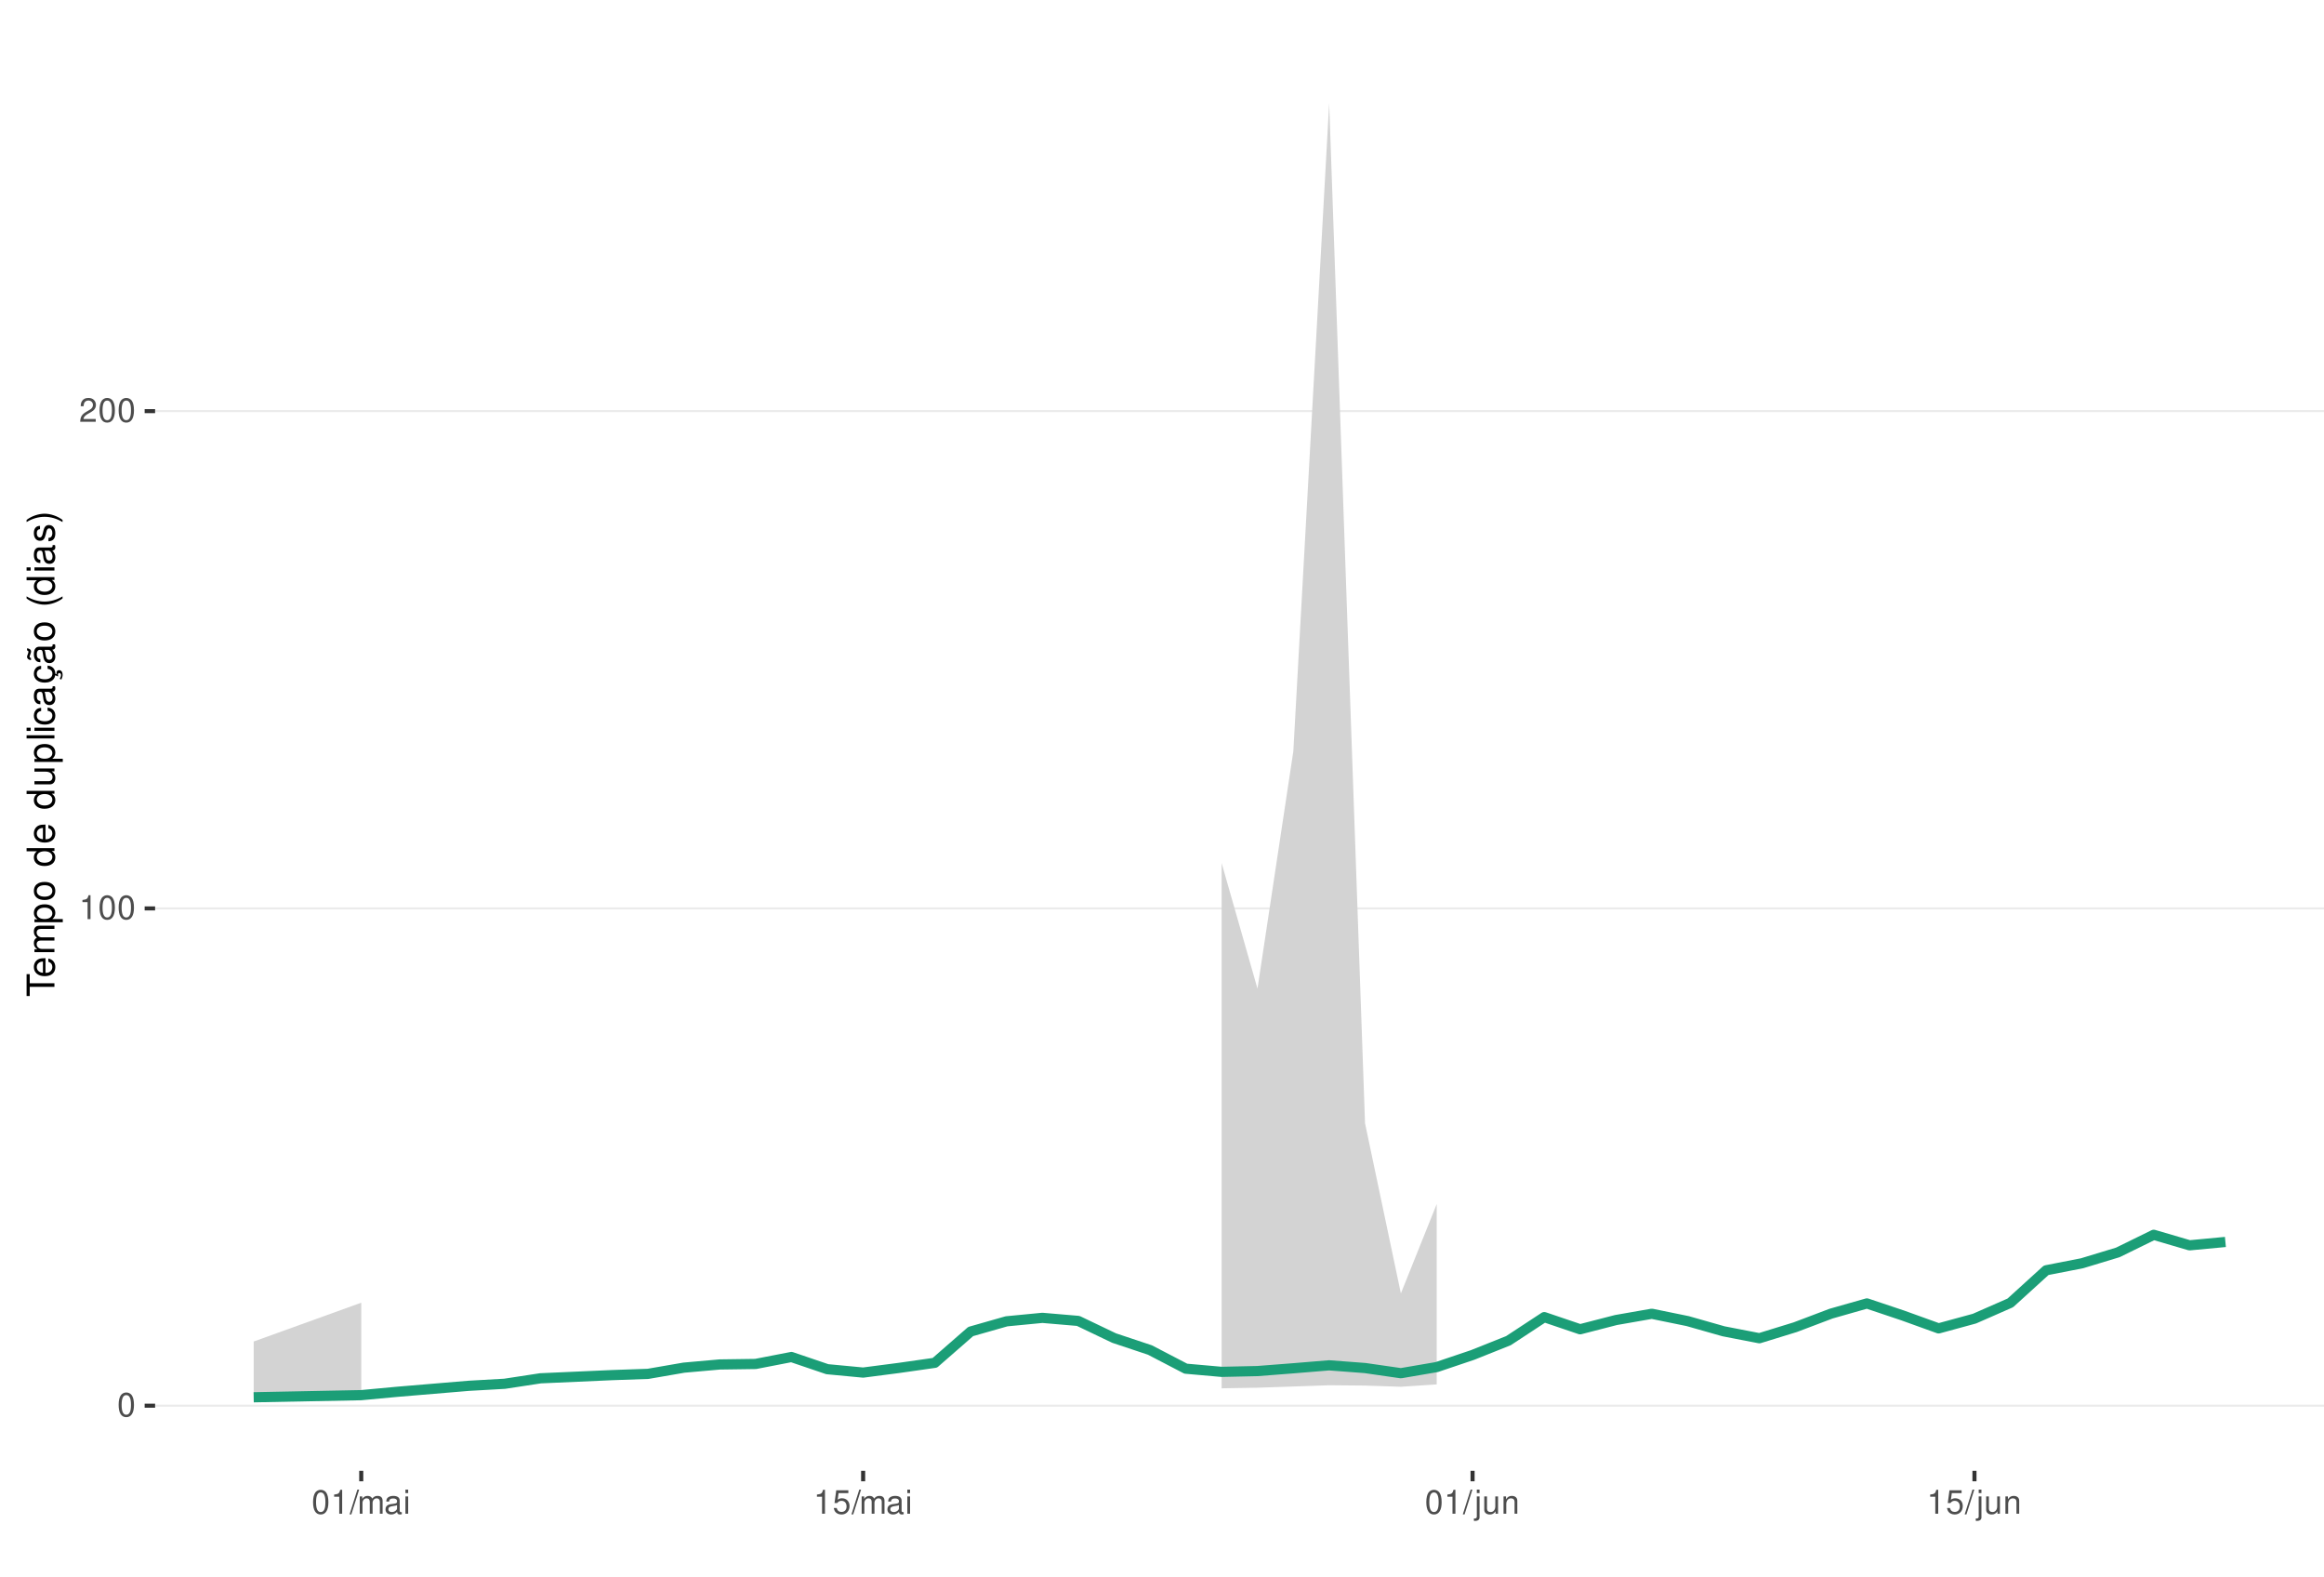
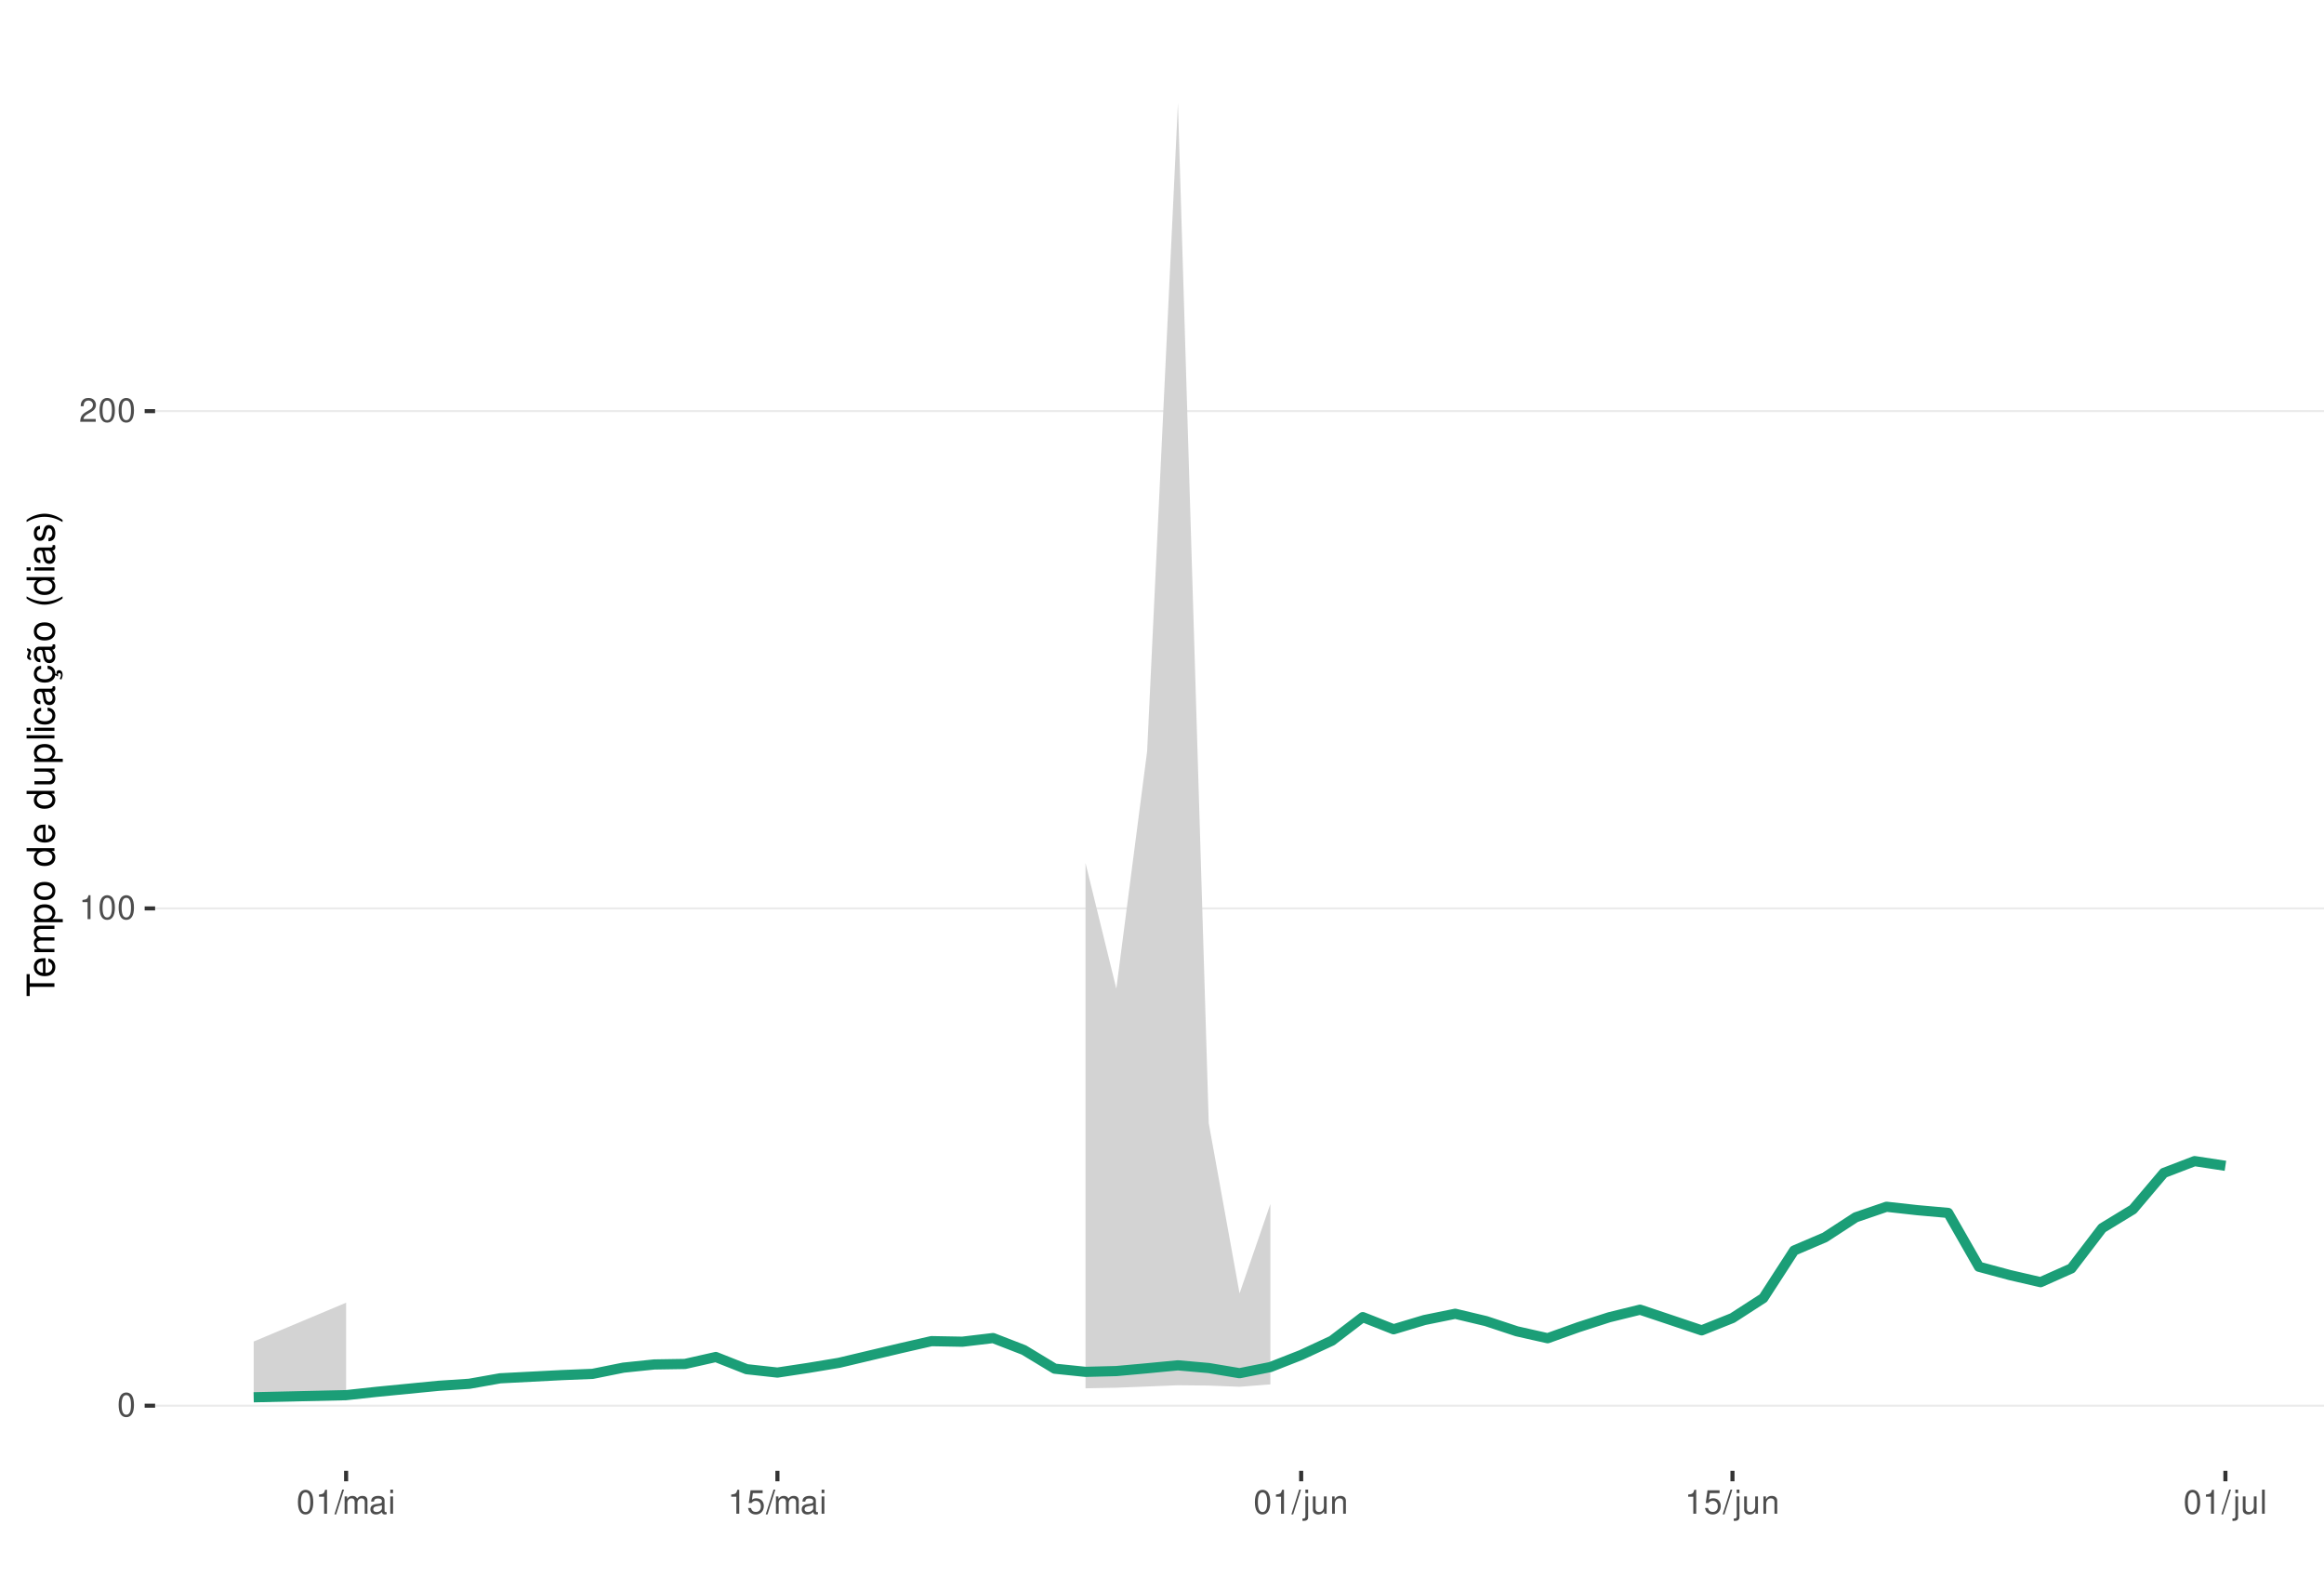
<svg xmlns="http://www.w3.org/2000/svg" xmlns:xlink="http://www.w3.org/1999/xlink" width="609pt" height="413pt" viewBox="0 0 609 413" version="1.1">
  <defs>
    <g>
      <symbol overflow="visible" id="glyph0-0">
        <path style="stroke:none;" d="" />
      </symbol>
      <symbol overflow="visible" id="glyph0-1">
        <path style="stroke:none;" d="M 2.375 -6.266 C 1.812 -6.266 1.297 -6 0.969 -5.578 C 0.578 -5.016 0.375 -4.188 0.375 -3.031 C 0.375 -0.922 1.062 0.203 2.375 0.203 C 3.672 0.203 4.391 -0.922 4.391 -2.984 C 4.391 -4.188 4.203 -5 3.797 -5.578 C 3.469 -6 2.953 -6.266 2.375 -6.266 Z M 2.375 -5.578 C 3.203 -5.578 3.609 -4.75 3.609 -3.047 C 3.609 -1.266 3.219 -0.438 2.359 -0.438 C 1.562 -0.438 1.156 -1.297 1.156 -3.016 C 1.156 -4.75 1.562 -5.578 2.375 -5.578 Z M 2.375 -5.578 " />
      </symbol>
      <symbol overflow="visible" id="glyph0-2">
        <path style="stroke:none;" d="M 2.234 -4.453 L 2.234 0 L 3 0 L 3 -6.266 L 2.5 -6.266 C 2.234 -5.297 2.062 -5.172 0.891 -5.016 L 0.891 -4.453 Z M 2.234 -4.453 " />
      </symbol>
      <symbol overflow="visible" id="glyph0-3">
        <path style="stroke:none;" d="M 4.375 -0.75 L 1.156 -0.75 C 1.234 -1.266 1.5 -1.594 2.266 -2.062 L 3.125 -2.547 C 3.984 -3.016 4.422 -3.656 4.422 -4.438 C 4.422 -4.953 4.219 -5.438 3.859 -5.781 C 3.484 -6.109 3.031 -6.266 2.453 -6.266 C 1.672 -6.266 1.094 -5.984 0.766 -5.438 C 0.547 -5.109 0.453 -4.719 0.438 -4.094 L 1.188 -4.094 C 1.219 -4.516 1.266 -4.766 1.375 -4.984 C 1.578 -5.359 1.969 -5.594 2.438 -5.594 C 3.125 -5.594 3.641 -5.094 3.641 -4.422 C 3.641 -3.906 3.359 -3.484 2.812 -3.172 L 2.016 -2.703 C 0.734 -1.969 0.359 -1.375 0.297 -0.016 L 4.375 -0.016 Z M 4.375 -0.75 " />
      </symbol>
      <symbol overflow="visible" id="glyph0-4">
        <path style="stroke:none;" d="M 1.984 -6.312 L -0.062 0.172 L 0.406 0.172 L 2.453 -6.312 Z M 1.984 -6.312 " />
      </symbol>
      <symbol overflow="visible" id="glyph0-5">
        <path style="stroke:none;" d="M 0.609 -4.531 L 0.609 0 L 1.328 0 L 1.328 -2.844 C 1.328 -3.5 1.812 -4.031 2.391 -4.031 C 2.938 -4.031 3.234 -3.703 3.234 -3.125 L 3.234 0 L 3.969 0 L 3.969 -2.844 C 3.969 -3.5 4.438 -4.031 5.031 -4.031 C 5.562 -4.031 5.875 -3.703 5.875 -3.125 L 5.875 0 L 6.594 0 L 6.594 -3.406 C 6.594 -4.219 6.125 -4.672 5.281 -4.672 C 4.672 -4.672 4.312 -4.484 3.891 -3.969 C 3.625 -4.453 3.25 -4.672 2.672 -4.672 C 2.062 -4.672 1.656 -4.438 1.266 -3.891 L 1.266 -4.531 Z M 0.609 -4.531 " />
      </symbol>
      <symbol overflow="visible" id="glyph0-6">
        <path style="stroke:none;" d="M 4.625 -0.422 C 4.547 -0.406 4.516 -0.406 4.469 -0.406 C 4.219 -0.406 4.078 -0.531 4.078 -0.766 L 4.078 -3.422 C 4.078 -4.234 3.5 -4.672 2.375 -4.672 C 1.719 -4.672 1.188 -4.469 0.875 -4.141 C 0.672 -3.906 0.578 -3.641 0.562 -3.188 L 1.297 -3.188 C 1.344 -3.75 1.672 -4 2.359 -4 C 3.016 -4 3.375 -3.75 3.375 -3.328 L 3.375 -3.141 C 3.359 -2.828 3.203 -2.703 2.609 -2.625 C 1.594 -2.5 1.438 -2.469 1.156 -2.359 C 0.625 -2.125 0.359 -1.734 0.359 -1.141 C 0.359 -0.312 0.938 0.203 1.859 0.203 C 2.422 0.203 2.875 0 3.391 -0.469 C 3.438 0 3.672 0.203 4.141 0.203 C 4.297 0.203 4.391 0.188 4.625 0.125 Z M 3.375 -1.422 C 3.375 -1.188 3.297 -1.031 3.078 -0.844 C 2.781 -0.578 2.438 -0.438 2.016 -0.438 C 1.453 -0.438 1.109 -0.703 1.109 -1.156 C 1.109 -1.641 1.422 -1.875 2.203 -1.984 C 2.984 -2.094 3.125 -2.125 3.375 -2.234 Z M 3.375 -1.422 " />
      </symbol>
      <symbol overflow="visible" id="glyph0-7">
        <path style="stroke:none;" d="M 1.297 -4.531 L 0.578 -4.531 L 0.578 0 L 1.297 0 Z M 1.297 -6.312 L 0.578 -6.312 L 0.578 -5.406 L 1.297 -5.406 Z M 1.297 -6.312 " />
      </symbol>
      <symbol overflow="visible" id="glyph0-8">
        <path style="stroke:none;" d="M 4.125 -6.141 L 0.953 -6.141 L 0.5 -2.797 L 1.188 -2.797 C 1.547 -3.219 1.844 -3.375 2.328 -3.375 C 3.156 -3.375 3.656 -2.797 3.656 -1.891 C 3.656 -1.016 3.156 -0.469 2.312 -0.469 C 1.656 -0.469 1.25 -0.812 1.062 -1.5 L 0.297 -1.5 C 0.406 -1 0.5 -0.766 0.672 -0.531 C 1.016 -0.062 1.641 0.203 2.344 0.203 C 3.578 0.203 4.438 -0.703 4.438 -2 C 4.438 -3.219 3.641 -4.047 2.453 -4.047 C 2.031 -4.047 1.672 -3.938 1.328 -3.672 L 1.562 -5.391 L 4.125 -5.391 Z M 4.125 -6.141 " />
      </symbol>
      <symbol overflow="visible" id="glyph0-9">
        <path style="stroke:none;" d="M 0.609 -4.531 L 0.609 0.656 C 0.609 1.109 0.469 1.25 0.016 1.25 C -0.031 1.25 -0.062 1.25 -0.156 1.25 L -0.156 1.859 C -0.062 1.875 -0.031 1.891 0.094 1.891 C 0.906 1.891 1.328 1.562 1.328 0.938 L 1.328 -4.531 Z M 1.328 -6.312 L 0.609 -6.312 L 0.609 -5.406 L 1.328 -5.406 Z M 1.328 -6.312 " />
      </symbol>
      <symbol overflow="visible" id="glyph0-10">
        <path style="stroke:none;" d="M 4.172 0 L 4.172 -4.531 L 3.453 -4.531 L 3.453 -1.969 C 3.453 -1.031 2.969 -0.438 2.219 -0.438 C 1.641 -0.438 1.281 -0.781 1.281 -1.328 L 1.281 -4.531 L 0.562 -4.531 L 0.562 -1.031 C 0.562 -0.281 1.125 0.203 2.016 0.203 C 2.672 0.203 3.094 -0.031 3.516 -0.625 L 3.516 0 Z M 4.172 0 " />
      </symbol>
      <symbol overflow="visible" id="glyph0-11">
        <path style="stroke:none;" d="M 0.609 -4.531 L 0.609 0 L 1.328 0 L 1.328 -2.5 C 1.328 -3.422 1.812 -4.031 2.562 -4.031 C 3.141 -4.031 3.5 -3.688 3.5 -3.141 L 3.5 0 L 4.219 0 L 4.219 -3.422 C 4.219 -4.188 3.656 -4.672 2.781 -4.672 C 2.109 -4.672 1.672 -4.406 1.266 -3.781 L 1.266 -4.531 Z M 0.609 -4.531 " />
+       </symbol>
+       <symbol overflow="visible" id="glyph0-12">
+         <path style="stroke:none;" d="M 1.312 -6.312 L 0.594 -6.312 L 0.594 0 L 1.312 0 Z M 1.312 -6.312 " />
      </symbol>
      <symbol overflow="visible" id="glyph1-0">
        <path style="stroke:none;" d="" />
      </symbol>
      <symbol overflow="visible" id="glyph1-1">
        <path style="stroke:none;" d="M -6.469 -3.547 L -6.469 -5.938 L -7.297 -5.938 L -7.297 -0.203 L -6.469 -0.203 L -6.469 -2.609 L 0 -2.609 L 0 -3.547 Z M -6.469 -3.547 " />
      </symbol>
      <symbol overflow="visible" id="glyph1-2">
        <path style="stroke:none;" d="M -2.344 -5.125 C -3.141 -5.125 -3.625 -5.062 -4.016 -4.922 C -4.875 -4.578 -5.391 -3.781 -5.391 -2.797 C -5.391 -1.344 -4.281 -0.406 -2.547 -0.406 C -0.812 -0.406 0.234 -1.297 0.234 -2.781 C 0.234 -3.984 -0.453 -4.812 -1.594 -5.016 L -1.594 -4.188 C -0.906 -3.953 -0.547 -3.484 -0.547 -2.812 C -0.547 -2.281 -0.781 -1.828 -1.219 -1.547 C -1.516 -1.344 -1.812 -1.281 -2.344 -1.266 Z M -3.016 -1.297 C -3.984 -1.359 -4.625 -1.953 -4.625 -2.797 C -4.625 -3.641 -3.953 -4.234 -3.016 -4.234 Z M -3.016 -1.297 " />
      </symbol>
      <symbol overflow="visible" id="glyph1-3">
        <path style="stroke:none;" d="M -5.234 -0.703 L 0 -0.703 L 0 -1.547 L -3.297 -1.547 C -4.047 -1.547 -4.656 -2.094 -4.656 -2.766 C -4.656 -3.391 -4.281 -3.734 -3.609 -3.734 L 0 -3.734 L 0 -4.578 L -3.297 -4.578 C -4.047 -4.578 -4.656 -5.125 -4.656 -5.812 C -4.656 -6.422 -4.266 -6.781 -3.609 -6.781 L 0 -6.781 L 0 -7.625 L -3.938 -7.625 C -4.875 -7.625 -5.391 -7.078 -5.391 -6.094 C -5.391 -5.406 -5.188 -4.984 -4.594 -4.484 C -5.156 -4.188 -5.391 -3.766 -5.391 -3.078 C -5.391 -2.375 -5.125 -1.906 -4.5 -1.469 L -5.234 -1.469 Z M -5.234 -0.703 " />
      </symbol>
      <symbol overflow="visible" id="glyph1-4">
        <path style="stroke:none;" d="M 2.188 -0.547 L 2.188 -1.375 L -0.547 -1.375 C -0.016 -1.812 0.234 -2.312 0.234 -2.984 C 0.234 -4.344 -0.859 -5.234 -2.531 -5.234 C -4.297 -5.234 -5.391 -4.375 -5.391 -2.984 C -5.391 -2.266 -5.062 -1.703 -4.453 -1.312 L -5.234 -1.312 L -5.234 -0.547 Z M -4.609 -2.844 C -4.609 -3.766 -3.797 -4.359 -2.547 -4.359 C -1.359 -4.359 -0.547 -3.75 -0.547 -2.844 C -0.547 -1.953 -1.344 -1.375 -2.578 -1.375 C -3.812 -1.375 -4.609 -1.953 -4.609 -2.844 Z M -4.609 -2.844 " />
      </symbol>
      <symbol overflow="visible" id="glyph1-5">
        <path style="stroke:none;" d="M -5.391 -2.719 C -5.391 -1.234 -4.344 -0.359 -2.578 -0.359 C -0.812 -0.359 0.234 -1.234 0.234 -2.734 C 0.234 -4.203 -0.812 -5.094 -2.547 -5.094 C -4.359 -5.094 -5.391 -4.234 -5.391 -2.719 Z M -4.625 -2.734 C -4.625 -3.672 -3.844 -4.234 -2.547 -4.234 C -1.312 -4.234 -0.547 -3.656 -0.547 -2.734 C -0.547 -1.797 -1.312 -1.234 -2.578 -1.234 C -3.844 -1.234 -4.625 -1.797 -4.625 -2.734 Z M -4.625 -2.734 " />
      </symbol>
      <symbol overflow="visible" id="glyph1-6">
        <path style="stroke:none;" d="" />
      </symbol>
      <symbol overflow="visible" id="glyph1-7">
        <path style="stroke:none;" d="M -7.297 -4.953 L -7.297 -4.125 L -4.578 -4.125 C -5.109 -3.766 -5.391 -3.203 -5.391 -2.516 C -5.391 -1.156 -4.297 -0.266 -2.625 -0.266 C -0.859 -0.266 0.234 -1.125 0.234 -2.547 C 0.234 -3.266 -0.047 -3.766 -0.688 -4.203 L 0 -4.203 L 0 -4.953 Z M -4.609 -2.656 C -4.609 -3.547 -3.812 -4.125 -2.562 -4.125 C -1.344 -4.125 -0.547 -3.547 -0.547 -2.656 C -0.547 -1.734 -1.359 -1.125 -2.578 -1.125 C -3.797 -1.125 -4.609 -1.734 -4.609 -2.656 Z M -4.609 -2.656 " />
      </symbol>
      <symbol overflow="visible" id="glyph1-8">
        <path style="stroke:none;" d="M 0 -4.812 L -5.234 -4.812 L -5.234 -3.984 L -2.266 -3.984 C -1.203 -3.984 -0.5 -3.438 -0.5 -2.562 C -0.5 -1.906 -0.906 -1.484 -1.531 -1.484 L -5.234 -1.484 L -5.234 -0.656 L -1.203 -0.656 C -0.328 -0.656 0.234 -1.297 0.234 -2.312 C 0.234 -3.094 -0.047 -3.578 -0.734 -4.062 L 0 -4.062 Z M 0 -4.812 " />
      </symbol>
      <symbol overflow="visible" id="glyph1-9">
        <path style="stroke:none;" d="M -7.297 -1.516 L -7.297 -0.688 L 0 -0.688 L 0 -1.516 Z M -7.297 -1.516 " />
      </symbol>
      <symbol overflow="visible" id="glyph1-10">
        <path style="stroke:none;" d="M -5.234 -1.5 L -5.234 -0.672 L 0 -0.672 L 0 -1.5 Z M -7.297 -1.5 L -7.297 -0.656 L -6.234 -0.656 L -6.234 -1.5 Z M -7.297 -1.5 " />
      </symbol>
      <symbol overflow="visible" id="glyph1-11">
        <path style="stroke:none;" d="M -3.484 -4.703 C -3.984 -4.672 -4.312 -4.562 -4.609 -4.359 C -5.094 -4 -5.391 -3.375 -5.391 -2.641 C -5.391 -1.219 -4.266 -0.312 -2.531 -0.312 C -0.844 -0.312 0.234 -1.203 0.234 -2.625 C 0.234 -3.875 -0.516 -4.672 -1.797 -4.766 L -1.797 -3.938 C -0.953 -3.797 -0.547 -3.359 -0.547 -2.656 C -0.547 -1.734 -1.297 -1.188 -2.531 -1.188 C -3.844 -1.188 -4.625 -1.719 -4.625 -2.625 C -4.625 -3.328 -4.203 -3.766 -3.484 -3.875 Z M -3.484 -4.703 " />
      </symbol>
      <symbol overflow="visible" id="glyph1-12">
        <path style="stroke:none;" d="M -0.484 -5.344 C -0.469 -5.266 -0.469 -5.219 -0.469 -5.172 C -0.469 -4.875 -0.625 -4.719 -0.875 -4.719 L -3.953 -4.719 C -4.891 -4.719 -5.391 -4.047 -5.391 -2.75 C -5.391 -1.984 -5.172 -1.375 -4.781 -1.016 C -4.516 -0.766 -4.203 -0.672 -3.688 -0.656 L -3.688 -1.484 C -4.328 -1.562 -4.625 -1.938 -4.625 -2.719 C -4.625 -3.484 -4.344 -3.891 -3.844 -3.891 L -3.625 -3.891 C -3.266 -3.875 -3.125 -3.703 -3.047 -3.016 C -2.891 -1.844 -2.844 -1.656 -2.719 -1.344 C -2.453 -0.734 -2 -0.422 -1.312 -0.422 C -0.375 -0.422 0.234 -1.078 0.234 -2.141 C 0.234 -2.797 0 -3.328 -0.547 -3.922 C 0 -3.984 0.234 -4.234 0.234 -4.781 C 0.234 -4.953 0.203 -5.062 0.141 -5.344 Z M -1.656 -3.891 C -1.375 -3.891 -1.203 -3.812 -0.969 -3.562 C -0.656 -3.219 -0.5 -2.812 -0.5 -2.312 C -0.5 -1.672 -0.812 -1.297 -1.344 -1.297 C -1.891 -1.297 -2.172 -1.656 -2.297 -2.547 C -2.422 -3.438 -2.453 -3.609 -2.594 -3.891 Z M -1.656 -3.891 " />
      </symbol>
      <symbol overflow="visible" id="glyph1-13">
        <path style="stroke:none;" d="M 0.234 -2.641 C 0.234 -3.875 -0.547 -4.703 -1.797 -4.766 L -1.797 -3.938 C -0.953 -3.797 -0.531 -3.359 -0.531 -2.656 C -0.531 -1.734 -1.281 -1.188 -2.516 -1.188 C -3.844 -1.188 -4.625 -1.719 -4.625 -2.625 C -4.625 -3.328 -4.203 -3.766 -3.484 -3.875 L -3.484 -4.703 C -3.984 -4.672 -4.312 -4.562 -4.609 -4.359 C -5.094 -4 -5.391 -3.375 -5.391 -2.641 C -5.391 -1.219 -4.266 -0.312 -2.531 -0.312 C -1.469 -0.312 -0.625 -0.672 -0.156 -1.312 C 0.047 -1.594 0.125 -1.812 0.203 -2.25 L 0.922 -1.938 L 0.984 -2.062 C 0.938 -2.188 0.906 -2.25 0.906 -2.375 C 0.906 -2.656 1.047 -2.828 1.281 -2.828 C 1.547 -2.828 1.734 -2.594 1.734 -2.297 C 1.734 -2.031 1.672 -1.844 1.438 -1.406 L 1.406 -1.312 L 1.812 -1.094 C 2.078 -1.75 2.141 -1.953 2.141 -2.344 C 2.141 -3.109 1.781 -3.578 1.203 -3.578 C 0.781 -3.578 0.547 -3.297 0.547 -2.797 C 0.547 -2.703 0.547 -2.641 0.562 -2.516 Z M 0.234 -2.641 " />
      </symbol>
      <symbol overflow="visible" id="glyph1-14">
        <path style="stroke:none;" d="M -0.484 -5.344 C -0.469 -5.266 -0.469 -5.219 -0.469 -5.172 C -0.469 -4.875 -0.625 -4.719 -0.875 -4.719 L -3.953 -4.719 C -4.891 -4.719 -5.391 -4.047 -5.391 -2.75 C -5.391 -1.984 -5.172 -1.375 -4.781 -1.016 C -4.516 -0.766 -4.203 -0.672 -3.688 -0.656 L -3.688 -1.484 C -4.328 -1.562 -4.625 -1.938 -4.625 -2.719 C -4.625 -3.484 -4.344 -3.891 -3.844 -3.891 L -3.625 -3.891 C -3.266 -3.875 -3.125 -3.703 -3.047 -3.016 C -2.891 -1.844 -2.844 -1.656 -2.719 -1.344 C -2.453 -0.734 -2 -0.422 -1.312 -0.422 C -0.375 -0.422 0.234 -1.078 0.234 -2.141 C 0.234 -2.797 0 -3.328 -0.547 -3.922 C 0 -3.984 0.234 -4.234 0.234 -4.781 C 0.234 -4.953 0.203 -5.062 0.141 -5.344 Z M -1.656 -3.891 C -1.375 -3.891 -1.203 -3.812 -0.969 -3.562 C -0.656 -3.219 -0.5 -2.812 -0.5 -2.312 C -0.5 -1.672 -0.812 -1.297 -1.344 -1.297 C -1.891 -1.297 -2.172 -1.656 -2.297 -2.547 C -2.422 -3.438 -2.453 -3.609 -2.594 -3.891 Z M -7.172 -3.75 C -6.922 -3.672 -6.812 -3.547 -6.812 -3.375 C -6.812 -3.25 -6.875 -2.984 -6.984 -2.734 C -7.156 -2.312 -7.172 -2.25 -7.172 -2.047 C -7.172 -1.594 -6.797 -1.297 -6.141 -1.188 L -6.141 -1.766 C -6.375 -1.812 -6.5 -1.938 -6.5 -2.094 C -6.5 -2.203 -6.469 -2.344 -6.375 -2.578 C -6.156 -3.156 -6.125 -3.234 -6.125 -3.438 C -6.125 -3.922 -6.484 -4.219 -7.172 -4.312 Z M -7.172 -3.75 " />
      </symbol>
      <symbol overflow="visible" id="glyph1-15">
        <path style="stroke:none;" d="M -7.297 -2.359 C -5.984 -1.359 -4.156 -0.734 -2.594 -0.734 C -1.016 -0.734 0.812 -1.359 2.125 -2.359 L 2.125 -2.906 C 0.688 -2.031 -0.984 -1.547 -2.594 -1.547 C -4.188 -1.547 -5.875 -2.031 -7.297 -2.906 Z M -7.297 -2.359 " />
      </symbol>
      <symbol overflow="visible" id="glyph1-16">
        <path style="stroke:none;" d="M -3.781 -4.375 C -4.812 -4.375 -5.391 -3.688 -5.391 -2.484 C -5.391 -1.266 -4.766 -0.469 -3.797 -0.469 C -2.969 -0.469 -2.578 -0.891 -2.281 -2.125 L -2.094 -2.906 C -1.953 -3.484 -1.734 -3.719 -1.375 -3.719 C -0.875 -3.719 -0.547 -3.234 -0.547 -2.5 C -0.547 -2.047 -0.672 -1.672 -0.891 -1.453 C -1.047 -1.328 -1.188 -1.266 -1.562 -1.219 L -1.562 -0.344 C -0.344 -0.375 0.234 -1.062 0.234 -2.438 C 0.234 -3.75 -0.422 -4.594 -1.438 -4.594 C -2.203 -4.594 -2.641 -4.156 -2.891 -3.109 L -3.078 -2.312 C -3.234 -1.625 -3.453 -1.344 -3.828 -1.344 C -4.312 -1.344 -4.625 -1.766 -4.625 -2.453 C -4.625 -3.125 -4.328 -3.484 -3.781 -3.5 Z M -3.781 -4.375 " />
      </symbol>
      <symbol overflow="visible" id="glyph1-17">
        <path style="stroke:none;" d="M 2.125 -0.938 C 0.812 -1.938 -1.016 -2.562 -2.578 -2.562 C -4.156 -2.562 -5.984 -1.938 -7.297 -0.938 L -7.297 -0.375 C -5.859 -1.266 -4.188 -1.75 -2.578 -1.75 C -0.984 -1.75 0.703 -1.266 2.125 -0.375 Z M 2.125 -0.938 " />
      </symbol>
    </g>
    <clipPath id="clip1">
      <path d="M 40.645 9.961 L 609 9.961 L 609 385.328 L 40.645 385.328 Z M 40.645 9.961 " />
    </clipPath>
    <clipPath id="clip2">
      <path d="M 40.645 368 L 609 368 L 609 369 L 40.645 369 Z M 40.645 368 " />
    </clipPath>
    <clipPath id="clip3">
      <path d="M 40.645 237 L 609 237 L 609 239 L 40.645 239 Z M 40.645 237 " />
    </clipPath>
    <clipPath id="clip4">
      <path d="M 40.645 107 L 609 107 L 609 108 L 40.645 108 Z M 40.645 107 " />
    </clipPath>
  </defs>
  <g id="surface266">
    <rect x="0" y="0" width="609" height="413" style="fill:rgb(100%,100%,100%);fill-opacity:1;stroke:none;" />
    <rect x="0" y="0" width="609" height="413" style="fill:rgb(100%,100%,100%);fill-opacity:1;stroke:none;" />
    <path style="fill:none;stroke-width:1.067;stroke-linecap:round;stroke-linejoin:round;stroke:rgb(100%,100%,100%);stroke-opacity:1;stroke-miterlimit:10;" d="M 0 413 L 609 413 L 609 0 L 0 0 Z M 0 413 " />
    <g clip-path="url(#clip1)" clip-rule="nonzero">
      <path style=" stroke:none;fill-rule:nonzero;fill:rgb(100%,100%,100%);fill-opacity:1;" d="M 40.645 385.328 L 609 385.328 L 609 9.961 L 40.645 9.961 Z M 40.645 385.328 " />
    </g>
    <g clip-path="url(#clip2)" clip-rule="nonzero">
      <path style="fill:none;stroke-width:0.533;stroke-linecap:butt;stroke-linejoin:round;stroke:rgb(92.157%,92.157%,92.157%);stroke-opacity:1;stroke-miterlimit:10;" d="M 40.645 368.266 L 609 368.266 " />
    </g>
    <g clip-path="url(#clip3)" clip-rule="nonzero">
      <path style="fill:none;stroke-width:0.533;stroke-linecap:butt;stroke-linejoin:round;stroke:rgb(92.157%,92.157%,92.157%);stroke-opacity:1;stroke-miterlimit:10;" d="M 40.645 237.988 L 609 237.988 " />
    </g>
    <g clip-path="url(#clip4)" clip-rule="nonzero">
      <path style="fill:none;stroke-width:0.533;stroke-linecap:butt;stroke-linejoin:round;stroke:rgb(92.157%,92.157%,92.157%);stroke-opacity:1;stroke-miterlimit:10;" d="M 40.645 107.711 L 609 107.711 " />
    </g>
-     <path style=" stroke:none;fill-rule:nonzero;fill:rgb(82.745%,82.745%,82.745%);fill-opacity:1;" d="M 66.48 351.453 L 94.664 341.281 L 94.664 366.863 L 66.48 367.152 Z M 66.48 351.453 " />
-     <path style=" stroke:none;fill-rule:nonzero;fill:rgb(82.745%,82.745%,82.745%);fill-opacity:1;" d="M 320.125 226.105 L 329.52 259.004 L 338.914 196.828 L 348.309 27.023 L 357.703 294.266 L 367.098 338.852 L 376.492 315.43 L 376.492 362.688 L 367.098 363.305 L 357.703 362.996 L 348.309 362.91 L 338.914 363.238 L 329.52 363.555 L 320.125 363.711 Z M 320.125 226.105 " />
-     <path style="fill:none;stroke-width:2.667;stroke-linecap:butt;stroke-linejoin:round;stroke:rgb(10.588%,61.961%,46.667%);stroke-opacity:1;stroke-miterlimit:10;" d="M 66.48 366.062 L 94.664 365.504 L 104.055 364.629 L 122.844 363.055 L 132.238 362.523 L 141.633 361.09 L 160.422 360.254 L 169.816 359.926 L 179.211 358.301 L 188.605 357.465 L 198 357.332 L 207.395 355.512 L 216.789 358.703 L 226.184 359.59 L 235.578 358.371 L 244.973 357.031 L 254.367 348.836 L 263.758 346.16 L 273.152 345.254 L 282.547 346.055 L 291.941 350.547 L 301.336 353.68 L 310.73 358.57 L 320.125 359.402 L 329.52 359.195 L 338.914 358.465 L 348.309 357.691 L 357.703 358.402 L 367.098 359.754 L 376.492 358.148 L 385.887 354.98 L 395.281 351.23 L 404.676 345.062 L 414.066 348.246 L 423.461 345.824 L 432.855 344.184 L 442.25 346.105 L 451.645 348.773 L 461.039 350.594 L 470.434 347.703 L 479.828 344.148 L 489.223 341.477 L 498.617 344.629 L 508.012 348.016 L 517.406 345.457 L 526.801 341.332 L 536.195 332.789 L 545.59 330.953 L 554.984 328.105 L 564.379 323.496 L 573.77 326.25 L 583.164 325.371 " />
+     <path style=" stroke:none;fill-rule:nonzero;fill:rgb(82.745%,82.745%,82.745%);fill-opacity:1;" d="M 66.48 351.453 L 90.699 341.281 L 90.699 366.863 L 66.48 367.152 Z M 66.48 351.453 " />
+     <path style=" stroke:none;fill-rule:nonzero;fill:rgb(82.745%,82.745%,82.745%);fill-opacity:1;" d="M 284.457 226.105 L 292.531 259.004 L 300.602 196.828 L 308.676 27.023 L 316.75 294.266 L 324.824 338.852 L 332.895 315.43 L 332.895 362.688 L 324.824 363.305 L 316.75 362.996 L 308.676 362.91 L 300.602 363.238 L 292.531 363.555 L 284.457 363.711 Z M 284.457 226.105 " />
+     <path style="fill:none;stroke-width:2.667;stroke-linecap:butt;stroke-linejoin:round;stroke:rgb(10.588%,61.961%,46.667%);stroke-opacity:1;stroke-miterlimit:10;" d="M 66.48 366.062 L 90.699 365.504 L 98.773 364.629 L 114.918 363.055 L 122.992 362.523 L 131.066 361.09 L 147.211 360.254 L 155.285 359.926 L 163.359 358.301 L 171.43 357.465 L 179.504 357.332 L 187.578 355.512 L 195.652 358.703 L 203.723 359.59 L 211.797 358.371 L 219.871 357.031 L 236.016 353.203 L 244.09 351.355 L 252.164 351.504 L 260.238 350.547 L 268.309 353.68 L 276.383 358.57 L 284.457 359.402 L 292.531 359.195 L 300.602 358.465 L 308.676 357.691 L 316.75 358.402 L 324.824 359.754 L 332.895 358.148 L 340.969 354.98 L 349.043 351.23 L 357.117 345.062 L 365.188 348.246 L 373.262 345.824 L 381.336 344.184 L 389.41 346.105 L 397.48 348.773 L 405.555 350.594 L 413.629 347.703 L 421.703 345.098 L 429.773 343.113 L 437.848 345.82 L 445.922 348.531 L 453.992 345.301 L 462.066 340.082 L 470.141 327.613 L 478.215 324.164 L 486.285 318.91 L 494.359 316.148 L 502.434 317.043 L 510.508 317.762 L 518.578 331.867 L 526.652 334.039 L 534.727 335.906 L 542.801 332.305 L 550.871 321.746 L 558.945 316.828 L 567.02 307.289 L 575.094 304.191 L 583.164 305.422 " />
    <g style="fill:rgb(30.196%,30.196%,30.196%);fill-opacity:1;">
      <use xlink:href="#glyph0-1" x="30.715" y="371.071" />
    </g>
    <g style="fill:rgb(30.196%,30.196%,30.196%);fill-opacity:1;">
      <use xlink:href="#glyph0-2" x="20.715" y="240.794" />
      <use xlink:href="#glyph0-1" x="25.715" y="240.794" />
      <use xlink:href="#glyph0-1" x="30.715" y="240.794" />
    </g>
    <g style="fill:rgb(30.196%,30.196%,30.196%);fill-opacity:1;">
      <use xlink:href="#glyph0-3" x="20.715" y="110.517" />
      <use xlink:href="#glyph0-1" x="25.715" y="110.517" />
      <use xlink:href="#glyph0-1" x="30.715" y="110.517" />
    </g>
    <path style="fill:none;stroke-width:1.067;stroke-linecap:butt;stroke-linejoin:round;stroke:rgb(20%,20%,20%);stroke-opacity:1;stroke-miterlimit:10;" d="M 37.906 368.266 L 40.645 368.266 " />
    <path style="fill:none;stroke-width:1.067;stroke-linecap:butt;stroke-linejoin:round;stroke:rgb(20%,20%,20%);stroke-opacity:1;stroke-miterlimit:10;" d="M 37.906 237.988 L 40.645 237.988 " />
    <path style="fill:none;stroke-width:1.067;stroke-linecap:butt;stroke-linejoin:round;stroke:rgb(20%,20%,20%);stroke-opacity:1;stroke-miterlimit:10;" d="M 37.906 107.711 L 40.645 107.711 " />
-     <path style="fill:none;stroke-width:1.067;stroke-linecap:butt;stroke-linejoin:round;stroke:rgb(20%,20%,20%);stroke-opacity:1;stroke-miterlimit:10;" d="M 94.664 388.07 L 94.664 385.328 " />
-     <path style="fill:none;stroke-width:1.067;stroke-linecap:butt;stroke-linejoin:round;stroke:rgb(20%,20%,20%);stroke-opacity:1;stroke-miterlimit:10;" d="M 226.184 388.07 L 226.184 385.328 " />
-     <path style="fill:none;stroke-width:1.067;stroke-linecap:butt;stroke-linejoin:round;stroke:rgb(20%,20%,20%);stroke-opacity:1;stroke-miterlimit:10;" d="M 385.887 388.07 L 385.887 385.328 " />
-     <path style="fill:none;stroke-width:1.067;stroke-linecap:butt;stroke-linejoin:round;stroke:rgb(20%,20%,20%);stroke-opacity:1;stroke-miterlimit:10;" d="M 517.406 388.07 L 517.406 385.328 " />
-     <g style="fill:rgb(30.196%,30.196%,30.196%);fill-opacity:1;">
-       <use xlink:href="#glyph0-1" x="81.664" y="396.567" />
-       <use xlink:href="#glyph0-2" x="86.664" y="396.567" />
-       <use xlink:href="#glyph0-4" x="91.664" y="396.567" />
-       <use xlink:href="#glyph0-5" x="93.664" y="396.567" />
-       <use xlink:href="#glyph0-6" x="100.664" y="396.567" />
-       <use xlink:href="#glyph0-7" x="105.664" y="396.567" />
-     </g>
-     <g style="fill:rgb(30.196%,30.196%,30.196%);fill-opacity:1;">
-       <use xlink:href="#glyph0-2" x="213.184" y="396.567" />
-       <use xlink:href="#glyph0-8" x="218.184" y="396.567" />
-       <use xlink:href="#glyph0-4" x="223.184" y="396.567" />
-       <use xlink:href="#glyph0-5" x="225.184" y="396.567" />
-       <use xlink:href="#glyph0-6" x="232.184" y="396.567" />
-       <use xlink:href="#glyph0-7" x="237.184" y="396.567" />
-     </g>
-     <g style="fill:rgb(30.196%,30.196%,30.196%);fill-opacity:1;">
-       <use xlink:href="#glyph0-1" x="373.387" y="396.567" />
-       <use xlink:href="#glyph0-2" x="378.387" y="396.567" />
-       <use xlink:href="#glyph0-4" x="383.387" y="396.567" />
-       <use xlink:href="#glyph0-9" x="386.387" y="396.567" />
-       <use xlink:href="#glyph0-10" x="388.387" y="396.567" />
-       <use xlink:href="#glyph0-11" x="393.387" y="396.567" />
-     </g>
-     <g style="fill:rgb(30.196%,30.196%,30.196%);fill-opacity:1;">
-       <use xlink:href="#glyph0-2" x="504.906" y="396.567" />
-       <use xlink:href="#glyph0-8" x="509.906" y="396.567" />
-       <use xlink:href="#glyph0-4" x="514.906" y="396.567" />
-       <use xlink:href="#glyph0-9" x="517.906" y="396.567" />
-       <use xlink:href="#glyph0-10" x="519.906" y="396.567" />
-       <use xlink:href="#glyph0-11" x="524.906" y="396.567" />
+     <path style="fill:none;stroke-width:1.067;stroke-linecap:butt;stroke-linejoin:round;stroke:rgb(20%,20%,20%);stroke-opacity:1;stroke-miterlimit:10;" d="M 90.699 388.07 L 90.699 385.328 " />
+     <path style="fill:none;stroke-width:1.067;stroke-linecap:butt;stroke-linejoin:round;stroke:rgb(20%,20%,20%);stroke-opacity:1;stroke-miterlimit:10;" d="M 203.723 388.07 L 203.723 385.328 " />
+     <path style="fill:none;stroke-width:1.067;stroke-linecap:butt;stroke-linejoin:round;stroke:rgb(20%,20%,20%);stroke-opacity:1;stroke-miterlimit:10;" d="M 340.969 388.07 L 340.969 385.328 " />
+     <path style="fill:none;stroke-width:1.067;stroke-linecap:butt;stroke-linejoin:round;stroke:rgb(20%,20%,20%);stroke-opacity:1;stroke-miterlimit:10;" d="M 453.992 388.07 L 453.992 385.328 " />
+     <path style="fill:none;stroke-width:1.067;stroke-linecap:butt;stroke-linejoin:round;stroke:rgb(20%,20%,20%);stroke-opacity:1;stroke-miterlimit:10;" d="M 583.164 388.07 L 583.164 385.328 " />
+     <g style="fill:rgb(30.196%,30.196%,30.196%);fill-opacity:1;">
+       <use xlink:href="#glyph0-1" x="77.699" y="396.567" />
+       <use xlink:href="#glyph0-2" x="82.699" y="396.567" />
+       <use xlink:href="#glyph0-4" x="87.699" y="396.567" />
+       <use xlink:href="#glyph0-5" x="89.699" y="396.567" />
+       <use xlink:href="#glyph0-6" x="96.699" y="396.567" />
+       <use xlink:href="#glyph0-7" x="101.699" y="396.567" />
+     </g>
+     <g style="fill:rgb(30.196%,30.196%,30.196%);fill-opacity:1;">
+       <use xlink:href="#glyph0-2" x="190.723" y="396.567" />
+       <use xlink:href="#glyph0-8" x="195.723" y="396.567" />
+       <use xlink:href="#glyph0-4" x="200.723" y="396.567" />
+       <use xlink:href="#glyph0-5" x="202.723" y="396.567" />
+       <use xlink:href="#glyph0-6" x="209.723" y="396.567" />
+       <use xlink:href="#glyph0-7" x="214.723" y="396.567" />
+     </g>
+     <g style="fill:rgb(30.196%,30.196%,30.196%);fill-opacity:1;">
+       <use xlink:href="#glyph0-1" x="328.469" y="396.567" />
+       <use xlink:href="#glyph0-2" x="333.469" y="396.567" />
+       <use xlink:href="#glyph0-4" x="338.469" y="396.567" />
+       <use xlink:href="#glyph0-9" x="341.469" y="396.567" />
+       <use xlink:href="#glyph0-10" x="343.469" y="396.567" />
+       <use xlink:href="#glyph0-11" x="348.469" y="396.567" />
+     </g>
+     <g style="fill:rgb(30.196%,30.196%,30.196%);fill-opacity:1;">
+       <use xlink:href="#glyph0-2" x="441.492" y="396.567" />
+       <use xlink:href="#glyph0-8" x="446.492" y="396.567" />
+       <use xlink:href="#glyph0-4" x="451.492" y="396.567" />
+       <use xlink:href="#glyph0-9" x="454.492" y="396.567" />
+       <use xlink:href="#glyph0-10" x="456.492" y="396.567" />
+       <use xlink:href="#glyph0-11" x="461.492" y="396.567" />
+     </g>
+     <g style="fill:rgb(30.196%,30.196%,30.196%);fill-opacity:1;">
+       <use xlink:href="#glyph0-1" x="572.164" y="396.567" />
+       <use xlink:href="#glyph0-2" x="577.164" y="396.567" />
+       <use xlink:href="#glyph0-4" x="582.164" y="396.567" />
+       <use xlink:href="#glyph0-9" x="585.164" y="396.567" />
+       <use xlink:href="#glyph0-10" x="587.164" y="396.567" />
+       <use xlink:href="#glyph0-12" x="592.164" y="396.567" />
    </g>
    <g style="fill:rgb(0%,0%,0%);fill-opacity:1;">
      <use xlink:href="#glyph1-1" x="14.263" y="261.145" />
      <use xlink:href="#glyph1-2" x="14.263" y="256.145" />
      <use xlink:href="#glyph1-3" x="14.263" y="250.145" />
      <use xlink:href="#glyph1-4" x="14.263" y="242.145" />
      <use xlink:href="#glyph1-5" x="14.263" y="236.145" />
      <use xlink:href="#glyph1-6" x="14.263" y="230.145" />
      <use xlink:href="#glyph1-7" x="14.263" y="227.145" />
      <use xlink:href="#glyph1-2" x="14.263" y="221.145" />
      <use xlink:href="#glyph1-6" x="14.263" y="215.145" />
      <use xlink:href="#glyph1-7" x="14.263" y="212.145" />
      <use xlink:href="#glyph1-8" x="14.263" y="206.145" />
      <use xlink:href="#glyph1-4" x="14.263" y="200.145" />
      <use xlink:href="#glyph1-9" x="14.263" y="194.145" />
      <use xlink:href="#glyph1-10" x="14.263" y="192.145" />
      <use xlink:href="#glyph1-11" x="14.263" y="190.145" />
      <use xlink:href="#glyph1-12" x="14.263" y="185.145" />
      <use xlink:href="#glyph1-13" x="14.263" y="179.145" />
      <use xlink:href="#glyph1-14" x="14.263" y="174.145" />
      <use xlink:href="#glyph1-5" x="14.263" y="168.145" />
      <use xlink:href="#glyph1-6" x="14.263" y="162.145" />
      <use xlink:href="#glyph1-15" x="14.263" y="159.145" />
      <use xlink:href="#glyph1-7" x="14.263" y="156.145" />
      <use xlink:href="#glyph1-10" x="14.263" y="150.145" />
      <use xlink:href="#glyph1-12" x="14.263" y="148.145" />
      <use xlink:href="#glyph1-16" x="14.263" y="142.145" />
      <use xlink:href="#glyph1-17" x="14.263" y="137.145" />
    </g>
  </g>
</svg>
